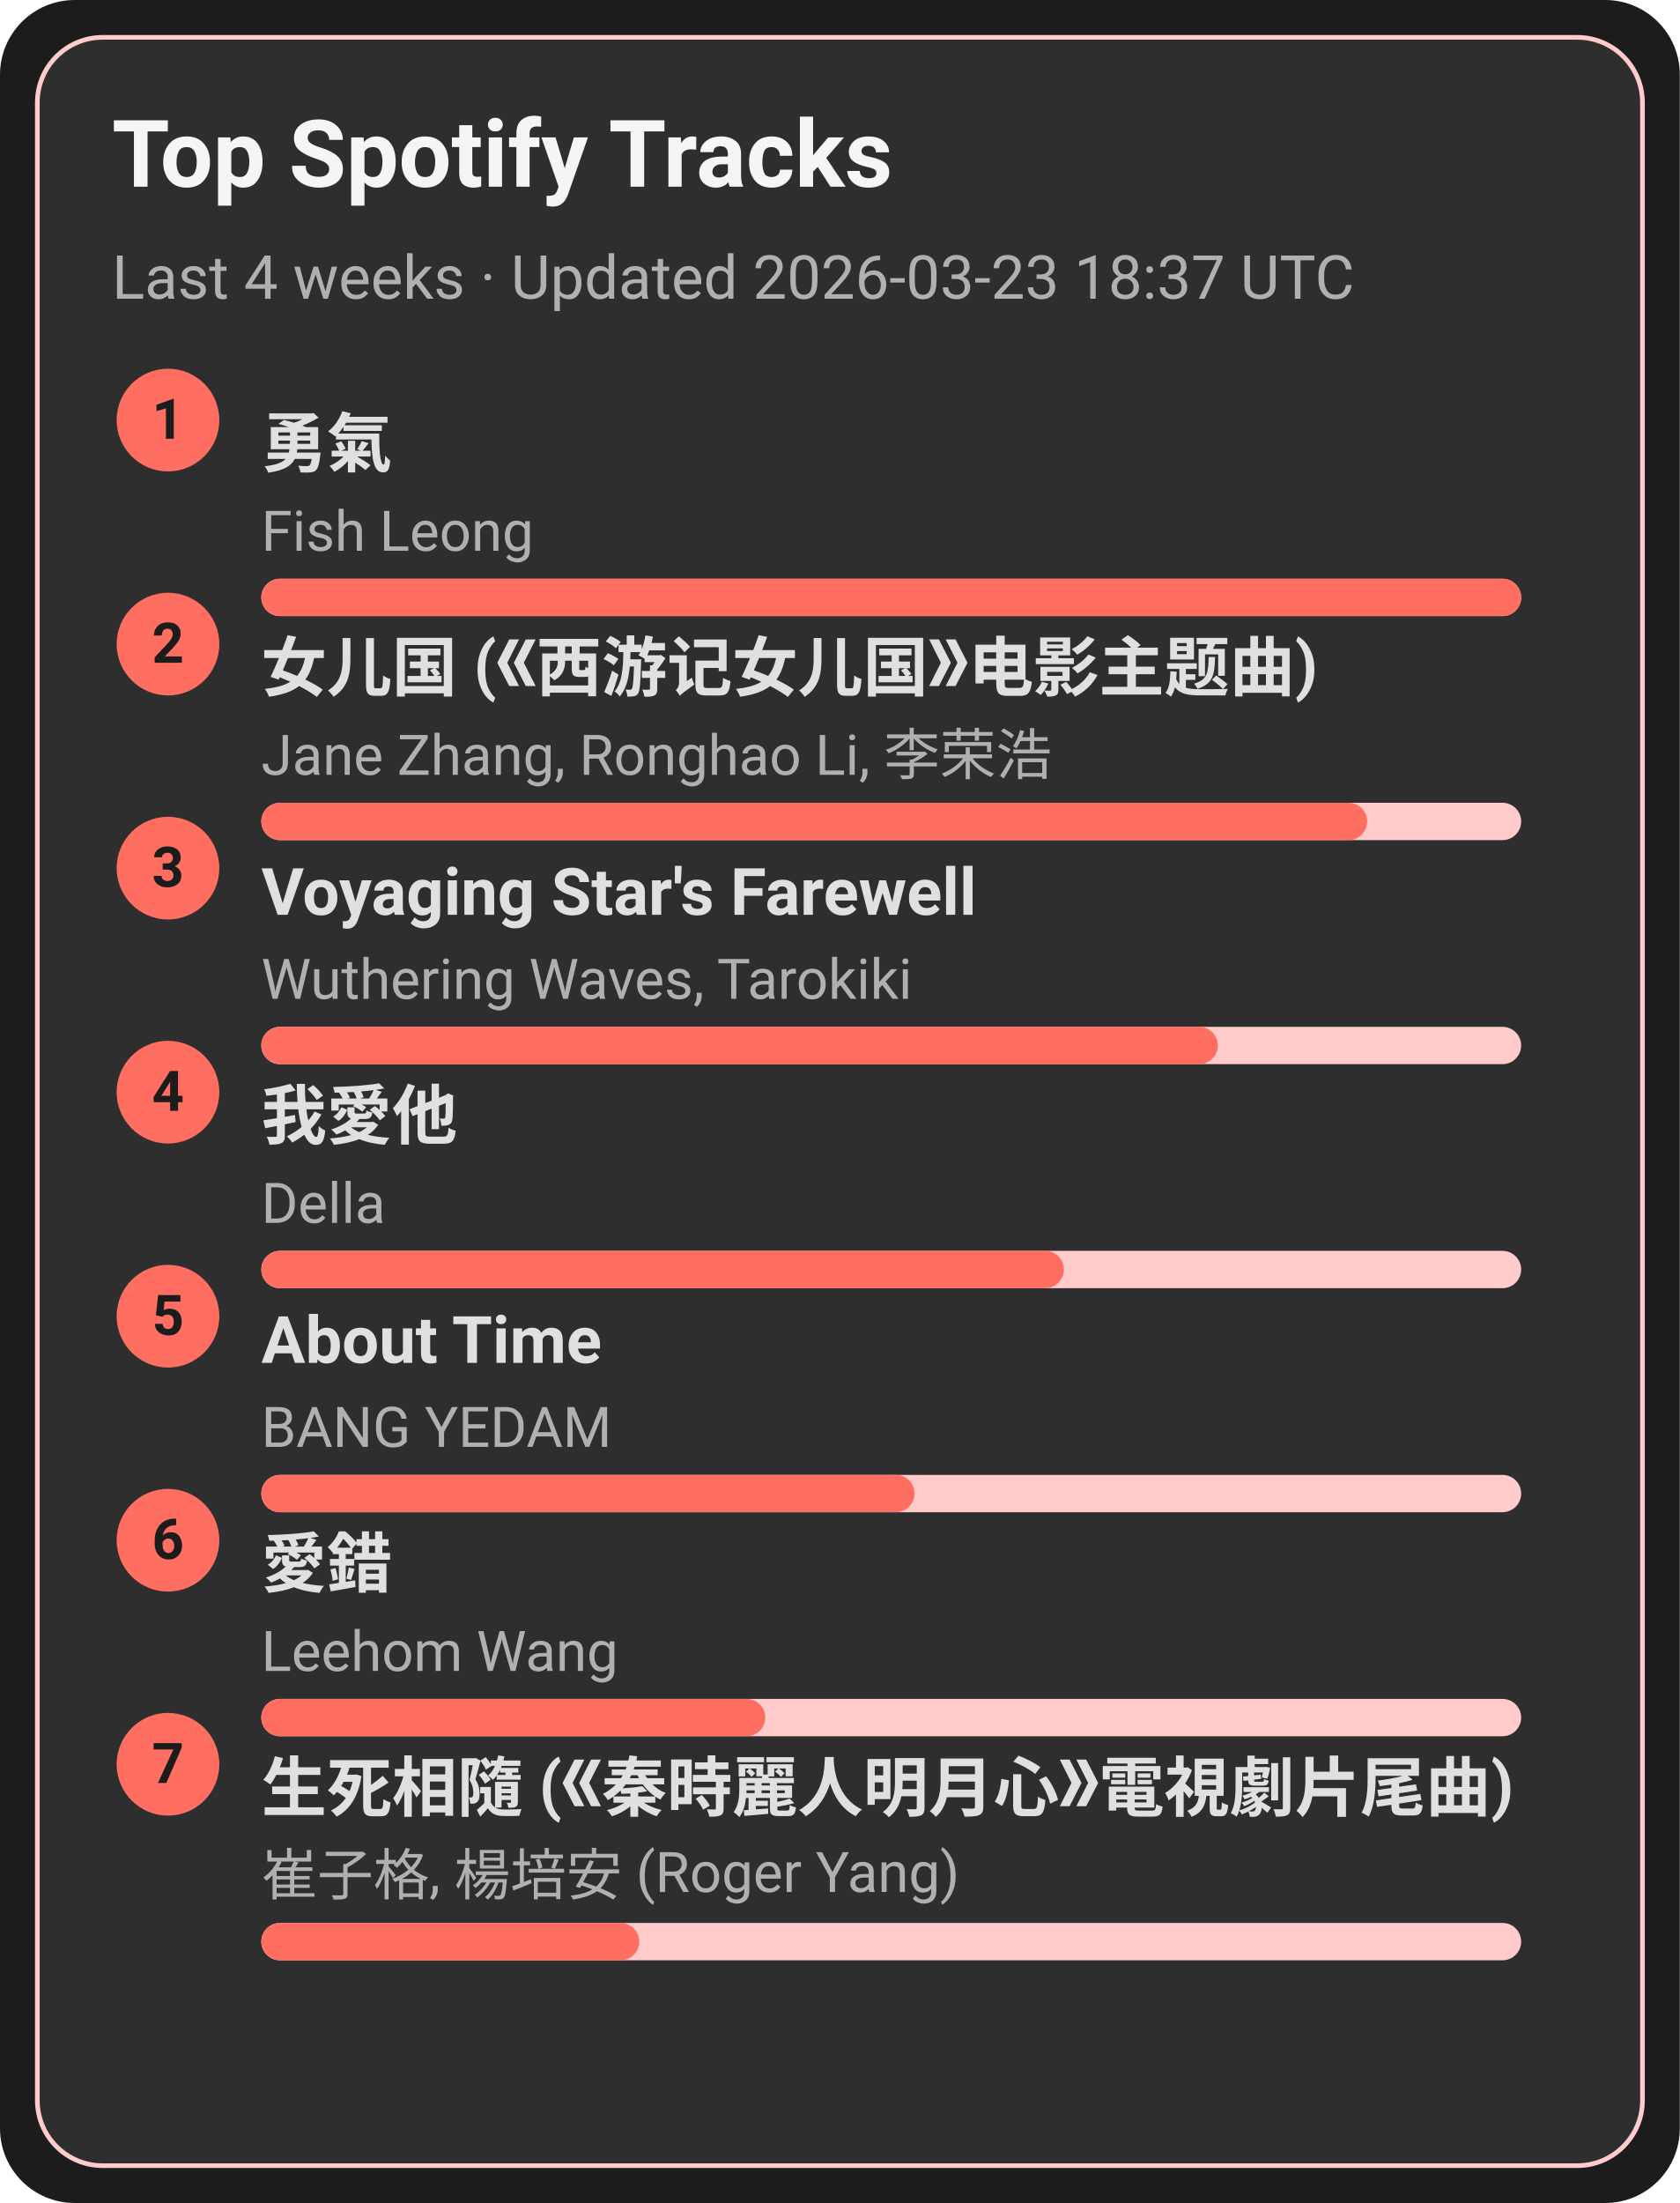
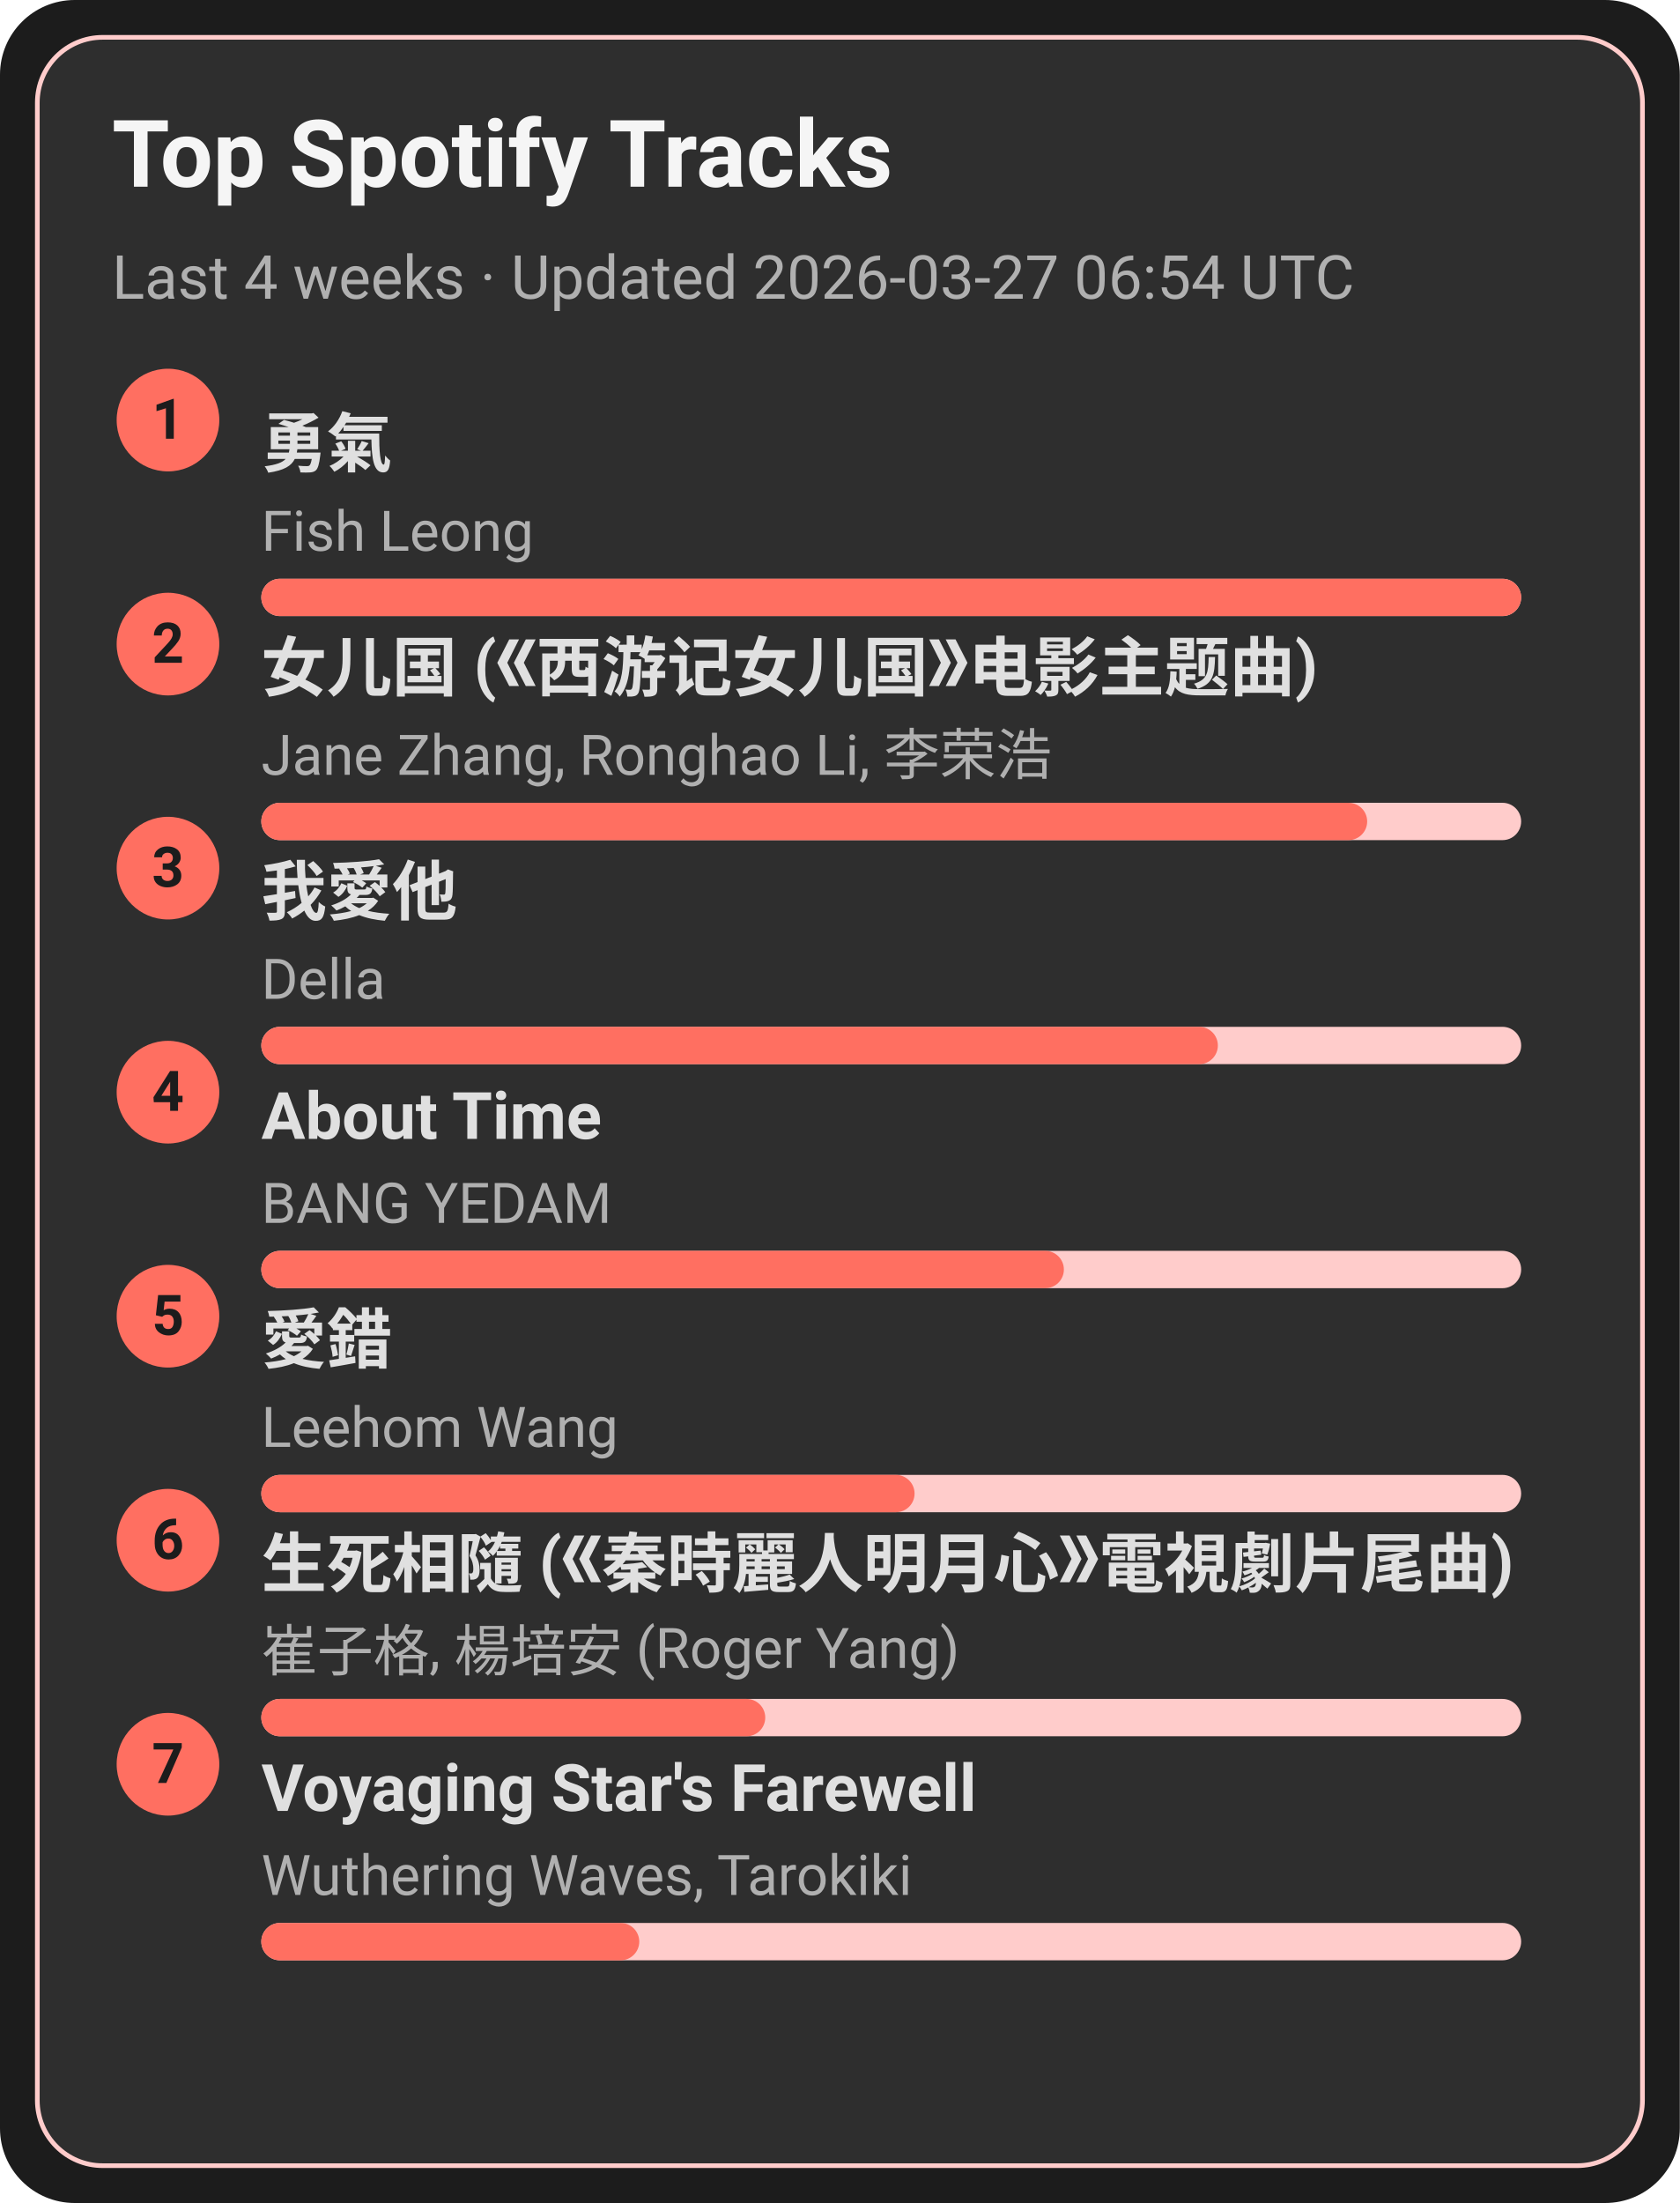
<svg xmlns="http://www.w3.org/2000/svg" width="360" height="472" viewBox="0 0 360 472">
  <style>text{font-family:-apple-system,BlinkMacSystemFont,Segoe UI,Roboto,Ubuntu,Helvetica Neue,Arial,Noto Sans,sans-serif}</style>
  <rect width="360" height="472" rx="16" fill="#1c1c1c" />
  <rect x="8" y="8" width="344" height="456" rx="14" fill="#2e2e2e" stroke="#ffcccb" />
  <text x="24" y="40" font-size="20" fill="#f5f5f5" font-weight="600">Top Spotify Tracks</text>
-   <text x="24" y="64" font-size="13" fill="#b0b0b0">Last 4 weeks · Updated 2026-03-23 18:37 UTC</text>
+   <text x="24" y="64" font-size="13" fill="#b0b0b0">Last 4 weeks · Updated 2026-03-27 06:54 UTC</text>
  <circle cx="36" cy="90" r="11" fill="#ff6f61" />
  <text x="36" y="94" text-anchor="middle" font-size="12" fill="#1c1c1c" font-weight="700">1</text>
  <a href="https://open.spotify.com/track/1SNF1IdMuKPDhw9HTrdcvM" target="_blank" rel="noopener noreferrer">
    <text x="56" y="100" font-size="14" fill="#e0e0e0" font-weight="600">勇氣</text>
  </a>
  <text x="56" y="118" font-size="12" fill="#b0b0b0">Fish Leong</text>
  <rect x="56" y="124" width="270" height="8" rx="4" fill="#ffcccb" />
  <rect x="56" y="124" width="270" height="8" rx="4" fill="#ff6f61" />
  <circle cx="36" cy="138" r="11" fill="#ff6f61" />
  <text x="36" y="142" text-anchor="middle" font-size="12" fill="#1c1c1c" font-weight="700">2</text>
  <a href="https://open.spotify.com/track/5vfCdwOheQGcrR91ATpL2k" target="_blank" rel="noopener noreferrer">
    <text x="56" y="148" font-size="14" fill="#e0e0e0" font-weight="600">女儿国 (《西游记女儿国》电影主题曲)</text>
  </a>
  <text x="56" y="166" font-size="12" fill="#b0b0b0">Jane Zhang, Ronghao Li, 李荣浩</text>
  <rect x="56" y="172" width="270" height="8" rx="4" fill="#ffcccb" />
  <rect x="56" y="172" width="237" height="8" rx="4" fill="#ff6f61" />
  <circle cx="36" cy="186" r="11" fill="#ff6f61" />
  <text x="36" y="190" text-anchor="middle" font-size="12" fill="#1c1c1c" font-weight="700">3</text>
-   <a href="https://open.spotify.com/track/3uI2KolgU1Pt41ywffsggr" target="_blank" rel="noopener noreferrer">
-     <text x="56" y="196" font-size="14" fill="#e0e0e0" font-weight="600">Voyaging Star's Farewell</text>
+   <a href="https://open.spotify.com/track/2qOitAAyMgHOs0cMilqf8k" target="_blank" rel="noopener noreferrer">
+     <text x="56" y="196" font-size="14" fill="#e0e0e0" font-weight="600">我愛他</text>
  </a>
-   <text x="56" y="214" font-size="12" fill="#b0b0b0">Wuthering Waves, Tarokiki</text>
+   <text x="56" y="214" font-size="12" fill="#b0b0b0">Della</text>
  <rect x="56" y="220" width="270" height="8" rx="4" fill="#ffcccb" />
  <rect x="56" y="220" width="205" height="8" rx="4" fill="#ff6f61" />
  <circle cx="36" cy="234" r="11" fill="#ff6f61" />
  <text x="36" y="238" text-anchor="middle" font-size="12" fill="#1c1c1c" font-weight="700">4</text>
-   <a href="https://open.spotify.com/track/2qOitAAyMgHOs0cMilqf8k" target="_blank" rel="noopener noreferrer">
-     <text x="56" y="244" font-size="14" fill="#e0e0e0" font-weight="600">我愛他</text>
+   <a href="https://open.spotify.com/track/7rsNstm9iwgjGVB1d4vWpf" target="_blank" rel="noopener noreferrer">
+     <text x="56" y="244" font-size="14" fill="#e0e0e0" font-weight="600">About Time</text>
  </a>
-   <text x="56" y="262" font-size="12" fill="#b0b0b0">Della</text>
+   <text x="56" y="262" font-size="12" fill="#b0b0b0">BANG YEDAM</text>
  <rect x="56" y="268" width="270" height="8" rx="4" fill="#ffcccb" />
  <rect x="56" y="268" width="172" height="8" rx="4" fill="#ff6f61" />
  <circle cx="36" cy="282" r="11" fill="#ff6f61" />
  <text x="36" y="286" text-anchor="middle" font-size="12" fill="#1c1c1c" font-weight="700">5</text>
-   <a href="https://open.spotify.com/track/7rsNstm9iwgjGVB1d4vWpf" target="_blank" rel="noopener noreferrer">
-     <text x="56" y="292" font-size="14" fill="#e0e0e0" font-weight="600">About Time</text>
+   <a href="https://open.spotify.com/track/4vdX5mQE0oXkflFqsqQkUP" target="_blank" rel="noopener noreferrer">
+     <text x="56" y="292" font-size="14" fill="#e0e0e0" font-weight="600">愛錯</text>
  </a>
-   <text x="56" y="310" font-size="12" fill="#b0b0b0">BANG YEDAM</text>
+   <text x="56" y="310" font-size="12" fill="#b0b0b0">Leehom Wang</text>
  <rect x="56" y="316" width="270" height="8" rx="4" fill="#ffcccb" />
  <rect x="56" y="316" width="140" height="8" rx="4" fill="#ff6f61" />
  <circle cx="36" cy="330" r="11" fill="#ff6f61" />
  <text x="36" y="334" text-anchor="middle" font-size="12" fill="#1c1c1c" font-weight="700">6</text>
-   <a href="https://open.spotify.com/track/4vdX5mQE0oXkflFqsqQkUP" target="_blank" rel="noopener noreferrer">
-     <text x="56" y="340" font-size="14" fill="#e0e0e0" font-weight="600">愛錯</text>
+   <a href="https://open.spotify.com/track/6qiDtcYiZOQ4HRuC8U55EM" target="_blank" rel="noopener noreferrer">
+     <text x="56" y="340" font-size="14" fill="#e0e0e0" font-weight="600">生死相隨 (《秦時麗人明月心》電視劇片尾曲)</text>
  </a>
-   <text x="56" y="358" font-size="12" fill="#b0b0b0">Leehom Wang</text>
+   <text x="56" y="358" font-size="12" fill="#b0b0b0">崔子格, 楊培安 (Roger Yang)</text>
  <rect x="56" y="364" width="270" height="8" rx="4" fill="#ffcccb" />
  <rect x="56" y="364" width="108" height="8" rx="4" fill="#ff6f61" />
  <circle cx="36" cy="378" r="11" fill="#ff6f61" />
  <text x="36" y="382" text-anchor="middle" font-size="12" fill="#1c1c1c" font-weight="700">7</text>
-   <a href="https://open.spotify.com/track/6qiDtcYiZOQ4HRuC8U55EM" target="_blank" rel="noopener noreferrer">
-     <text x="56" y="388" font-size="14" fill="#e0e0e0" font-weight="600">生死相隨 (《秦時麗人明月心》電視劇片尾曲)</text>
+   <a href="https://open.spotify.com/track/3uI2KolgU1Pt41ywffsggr" target="_blank" rel="noopener noreferrer">
+     <text x="56" y="388" font-size="14" fill="#e0e0e0" font-weight="600">Voyaging Star's Farewell</text>
  </a>
-   <text x="56" y="406" font-size="12" fill="#b0b0b0">崔子格, 楊培安 (Roger Yang)</text>
+   <text x="56" y="406" font-size="12" fill="#b0b0b0">Wuthering Waves, Tarokiki</text>
  <rect x="56" y="412" width="270" height="8" rx="4" fill="#ffcccb" />
  <rect x="56" y="412" width="81" height="8" rx="4" fill="#ff6f61" />
</svg>
